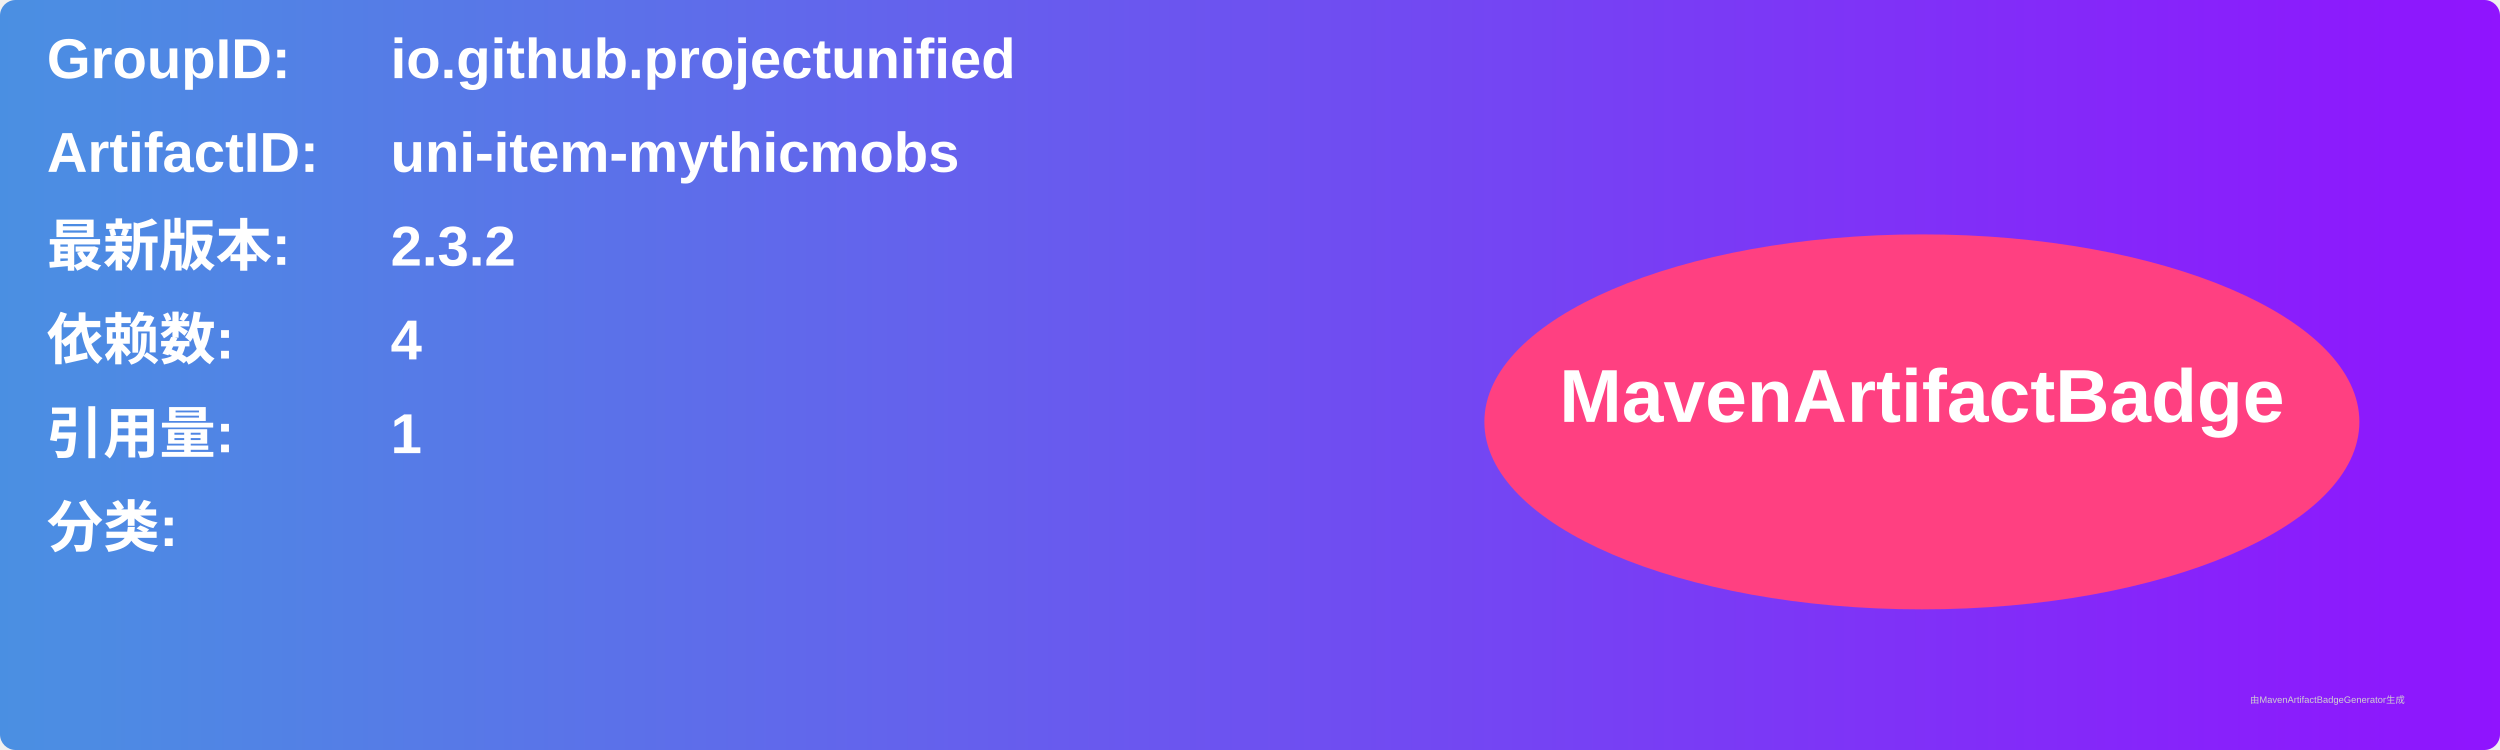
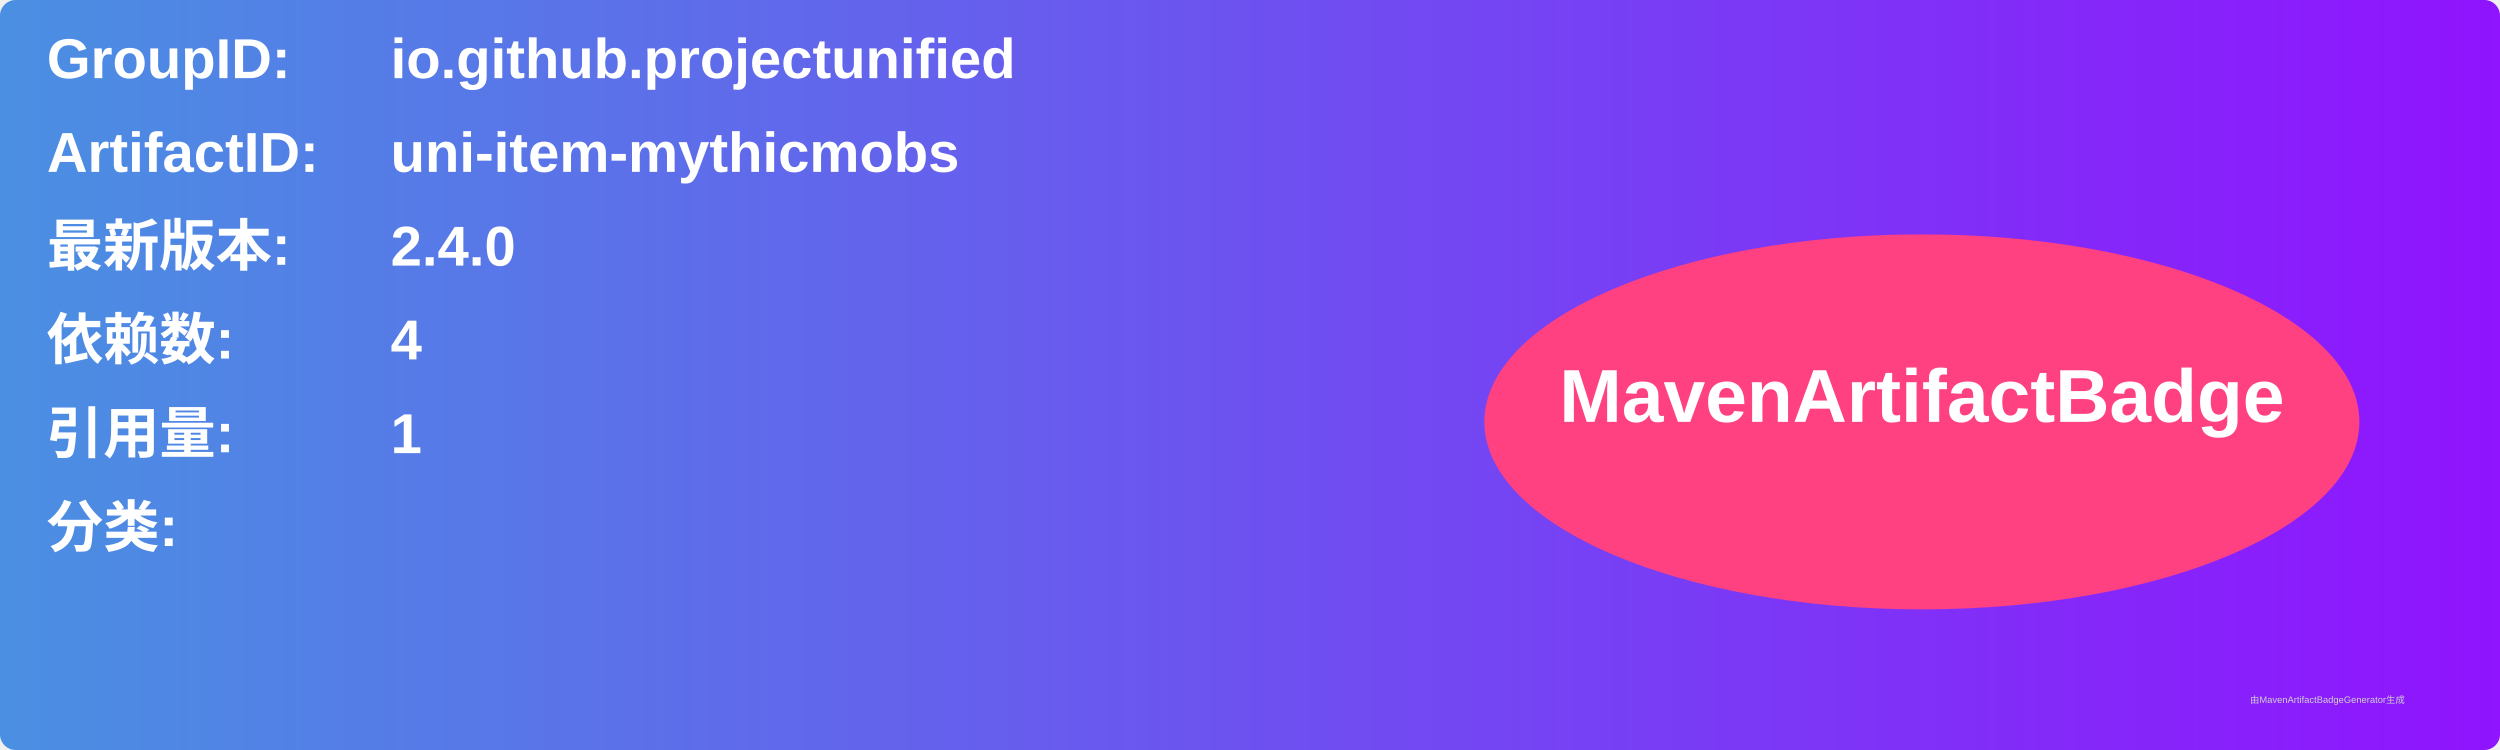
<svg xmlns="http://www.w3.org/2000/svg" width="800" height="240" viewBox="0 0 800 240">
  <linearGradient id="grad" x1="0%" y1="0%" x2="100%" y2="0%">
    <stop offset="0%" stop-color="#4a90e2" />
    <stop offset="100%" stop-color="#9013fe" />
  </linearGradient>
  <rect width="100%" height="100%" rx="5" ry="5" fill="url(#grad)" />
  <g transform="translate(15, 15)">
    <text x="0" y="10" font-family="Arial" font-size="18" fill="white" font-weight="bold" width="260">GroupID:</text>
    <text x="110" y="10" font-family="Arial" font-size="18" fill="white" font-weight="bold" width="460">io.github.projectunified</text>
    <text x="0" y="40" font-family="Arial" font-size="18" fill="white" font-weight="bold" width="260">ArtifactID:</text>
    <text x="110" y="40" font-family="Arial" font-size="18" fill="white" font-weight="bold" width="460">uni-item-mythicmobs</text>
    <text x="0" y="70" font-family="Arial" font-size="18" fill="white" font-weight="bold">最新版本:</text>
    <text x="110" y="70" font-family="Arial" font-size="18" fill="white" font-weight="bold">
-       <tspan font-weight="bold">2.3.2</tspan>
+       <tspan font-weight="bold">2.4.0</tspan>
    </text>
    <text x="0" y="100" font-family="Arial" font-size="18" fill="white" font-weight="bold">依赖数: </text>
    <text x="110" y="100" font-family="Arial" font-size="18" fill="white">
      <tspan font-weight="bold">4</tspan>
    </text>
    <text x="0" y="130" font-family="Arial" font-size="18" fill="white" font-weight="bold">引用量: </text>
    <text x="110" y="130" font-family="Arial" font-size="18" fill="white">
      <tspan font-weight="bold">1</tspan>
    </text>
    <text x="0" y="160" font-family="Arial" font-size="18" fill="white" font-weight="bold">分类:</text>
    <text x="10" y="190" font-family="Arial" font-size="10" fill="white">
      <tspan font-weight="bold" />
    </text>
    <ellipse cx="600" cy="120" rx="140" ry="60" fill="#ff4081" />
    <text x="600" y="120" text-anchor="middle" font-family="Arial" font-size="24" fill="white" font-weight="bold">MavenArtifactBadge</text>
  </g>
  <text x="720" y="225" font-family="Arial" font-size="3" fill="#d0d0d0">由MavenArtifactBadgeGenerator生成</text>
</svg>
